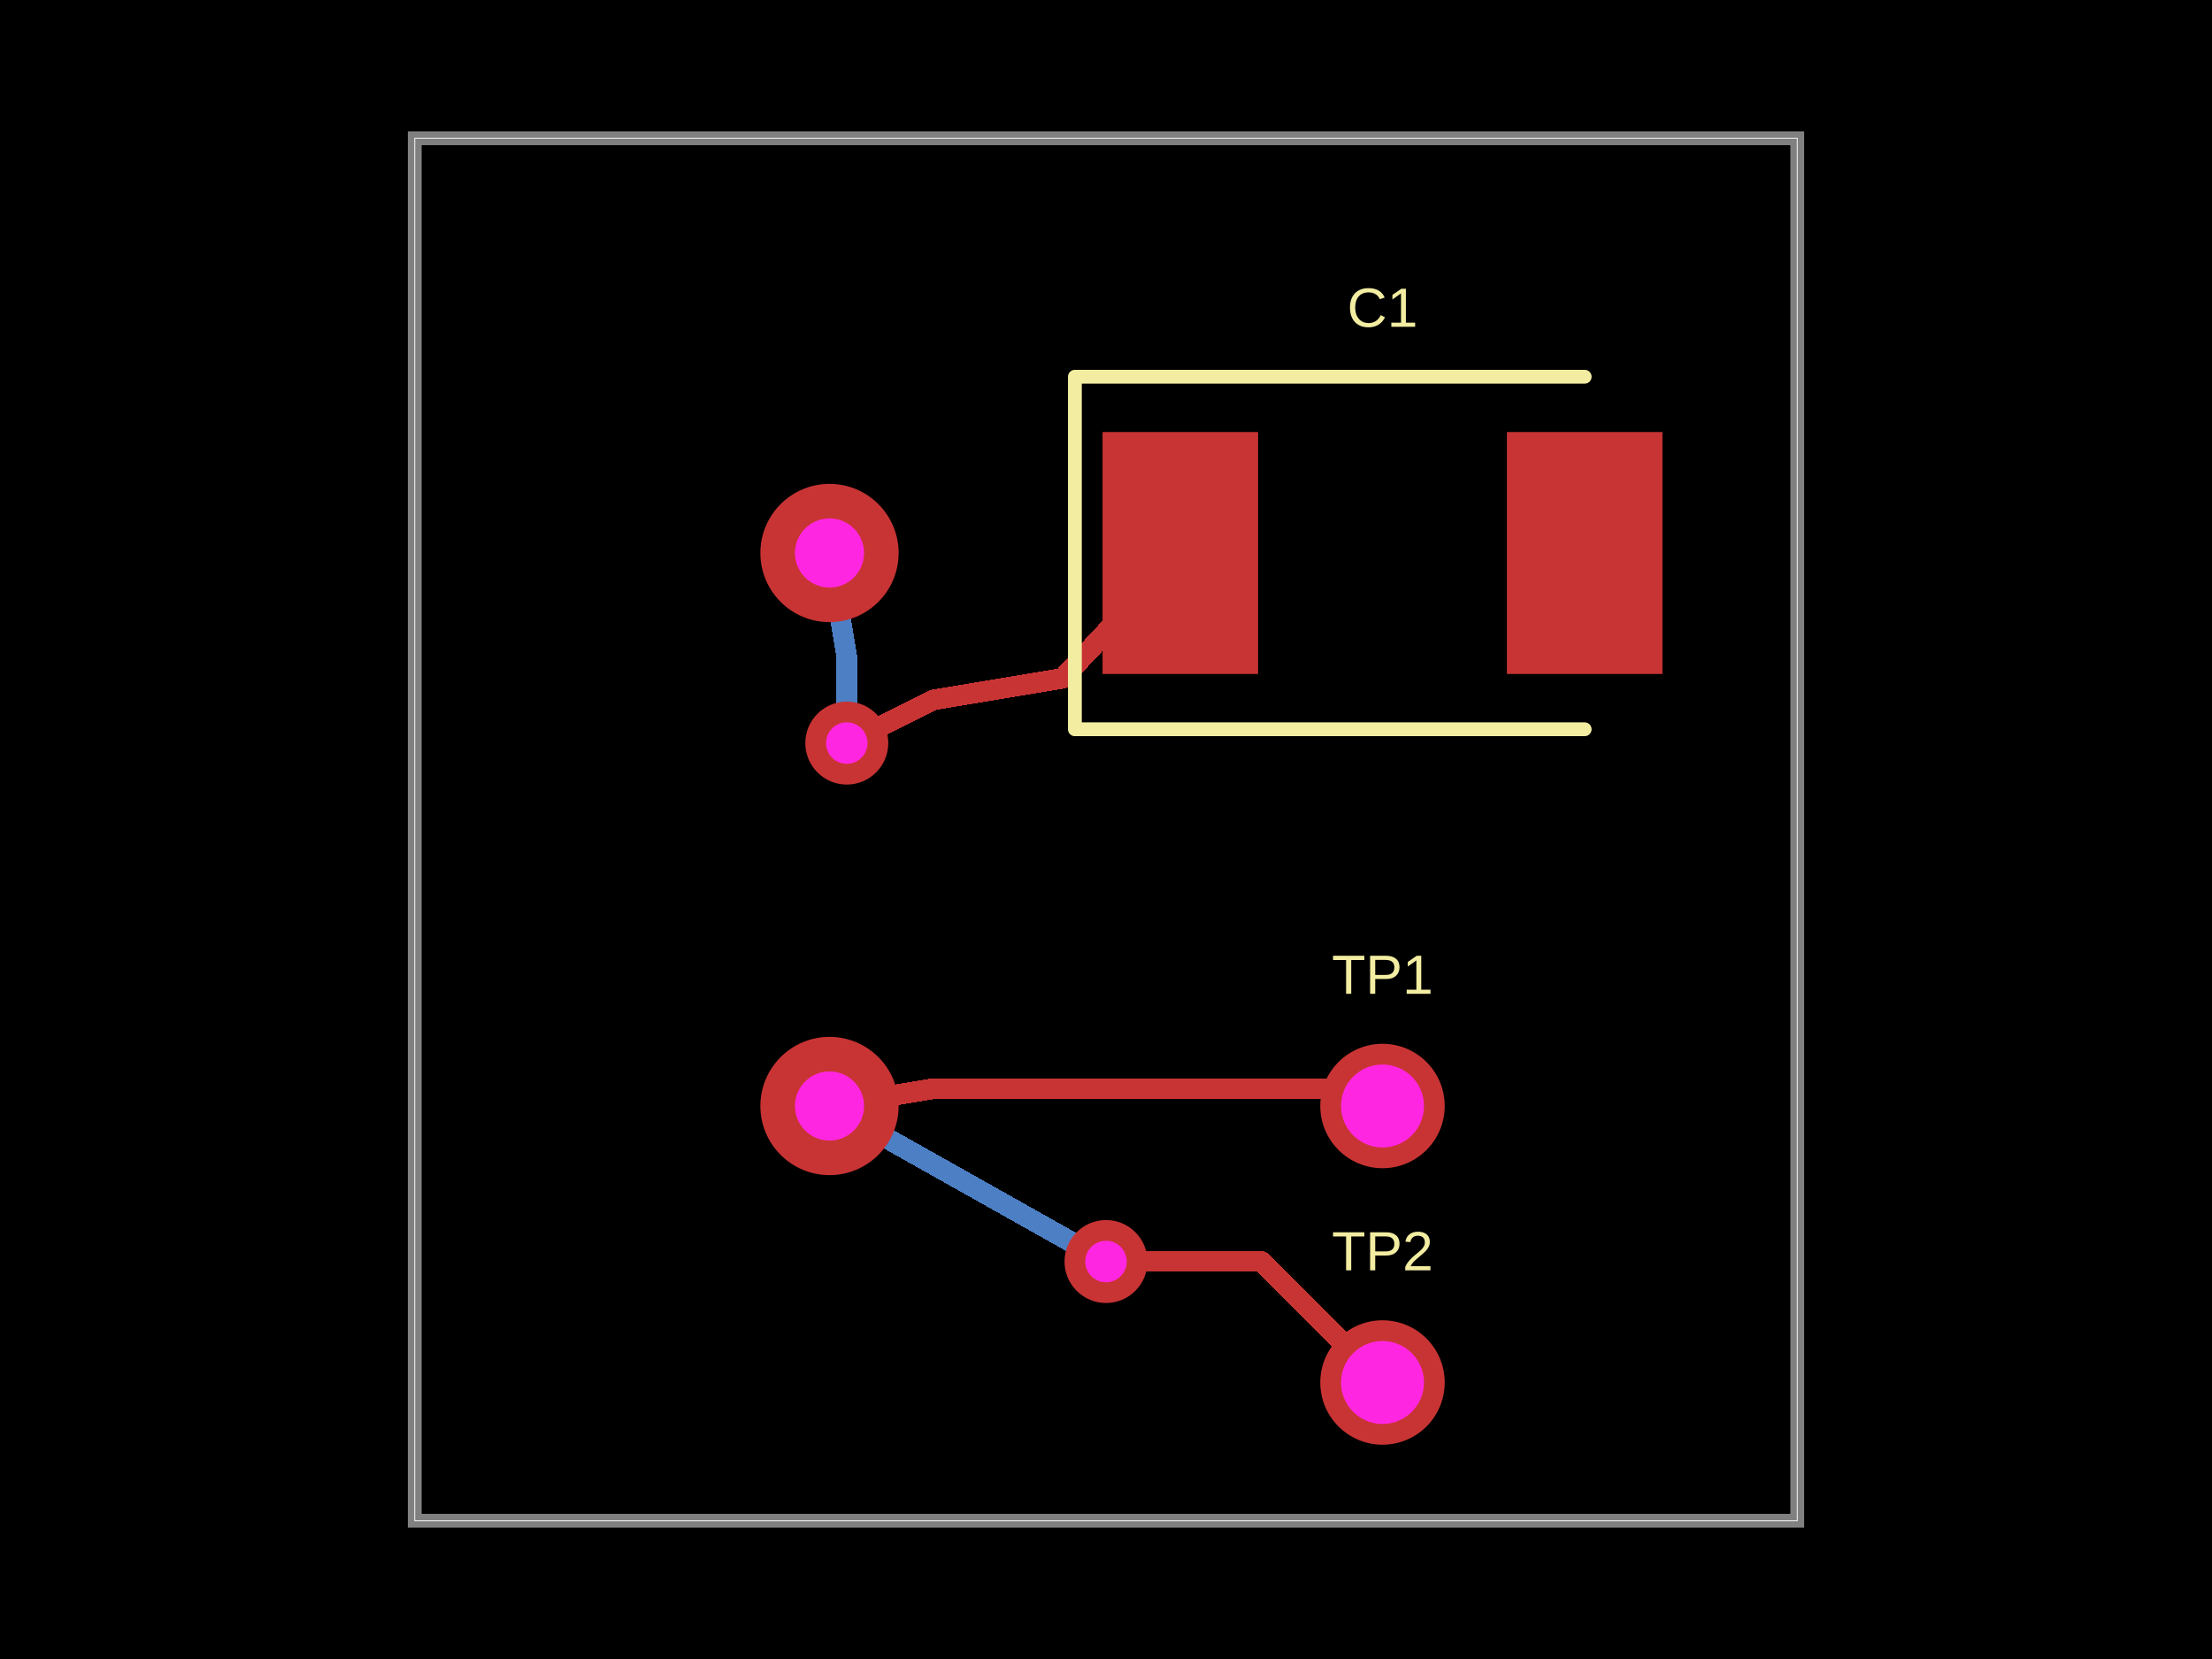
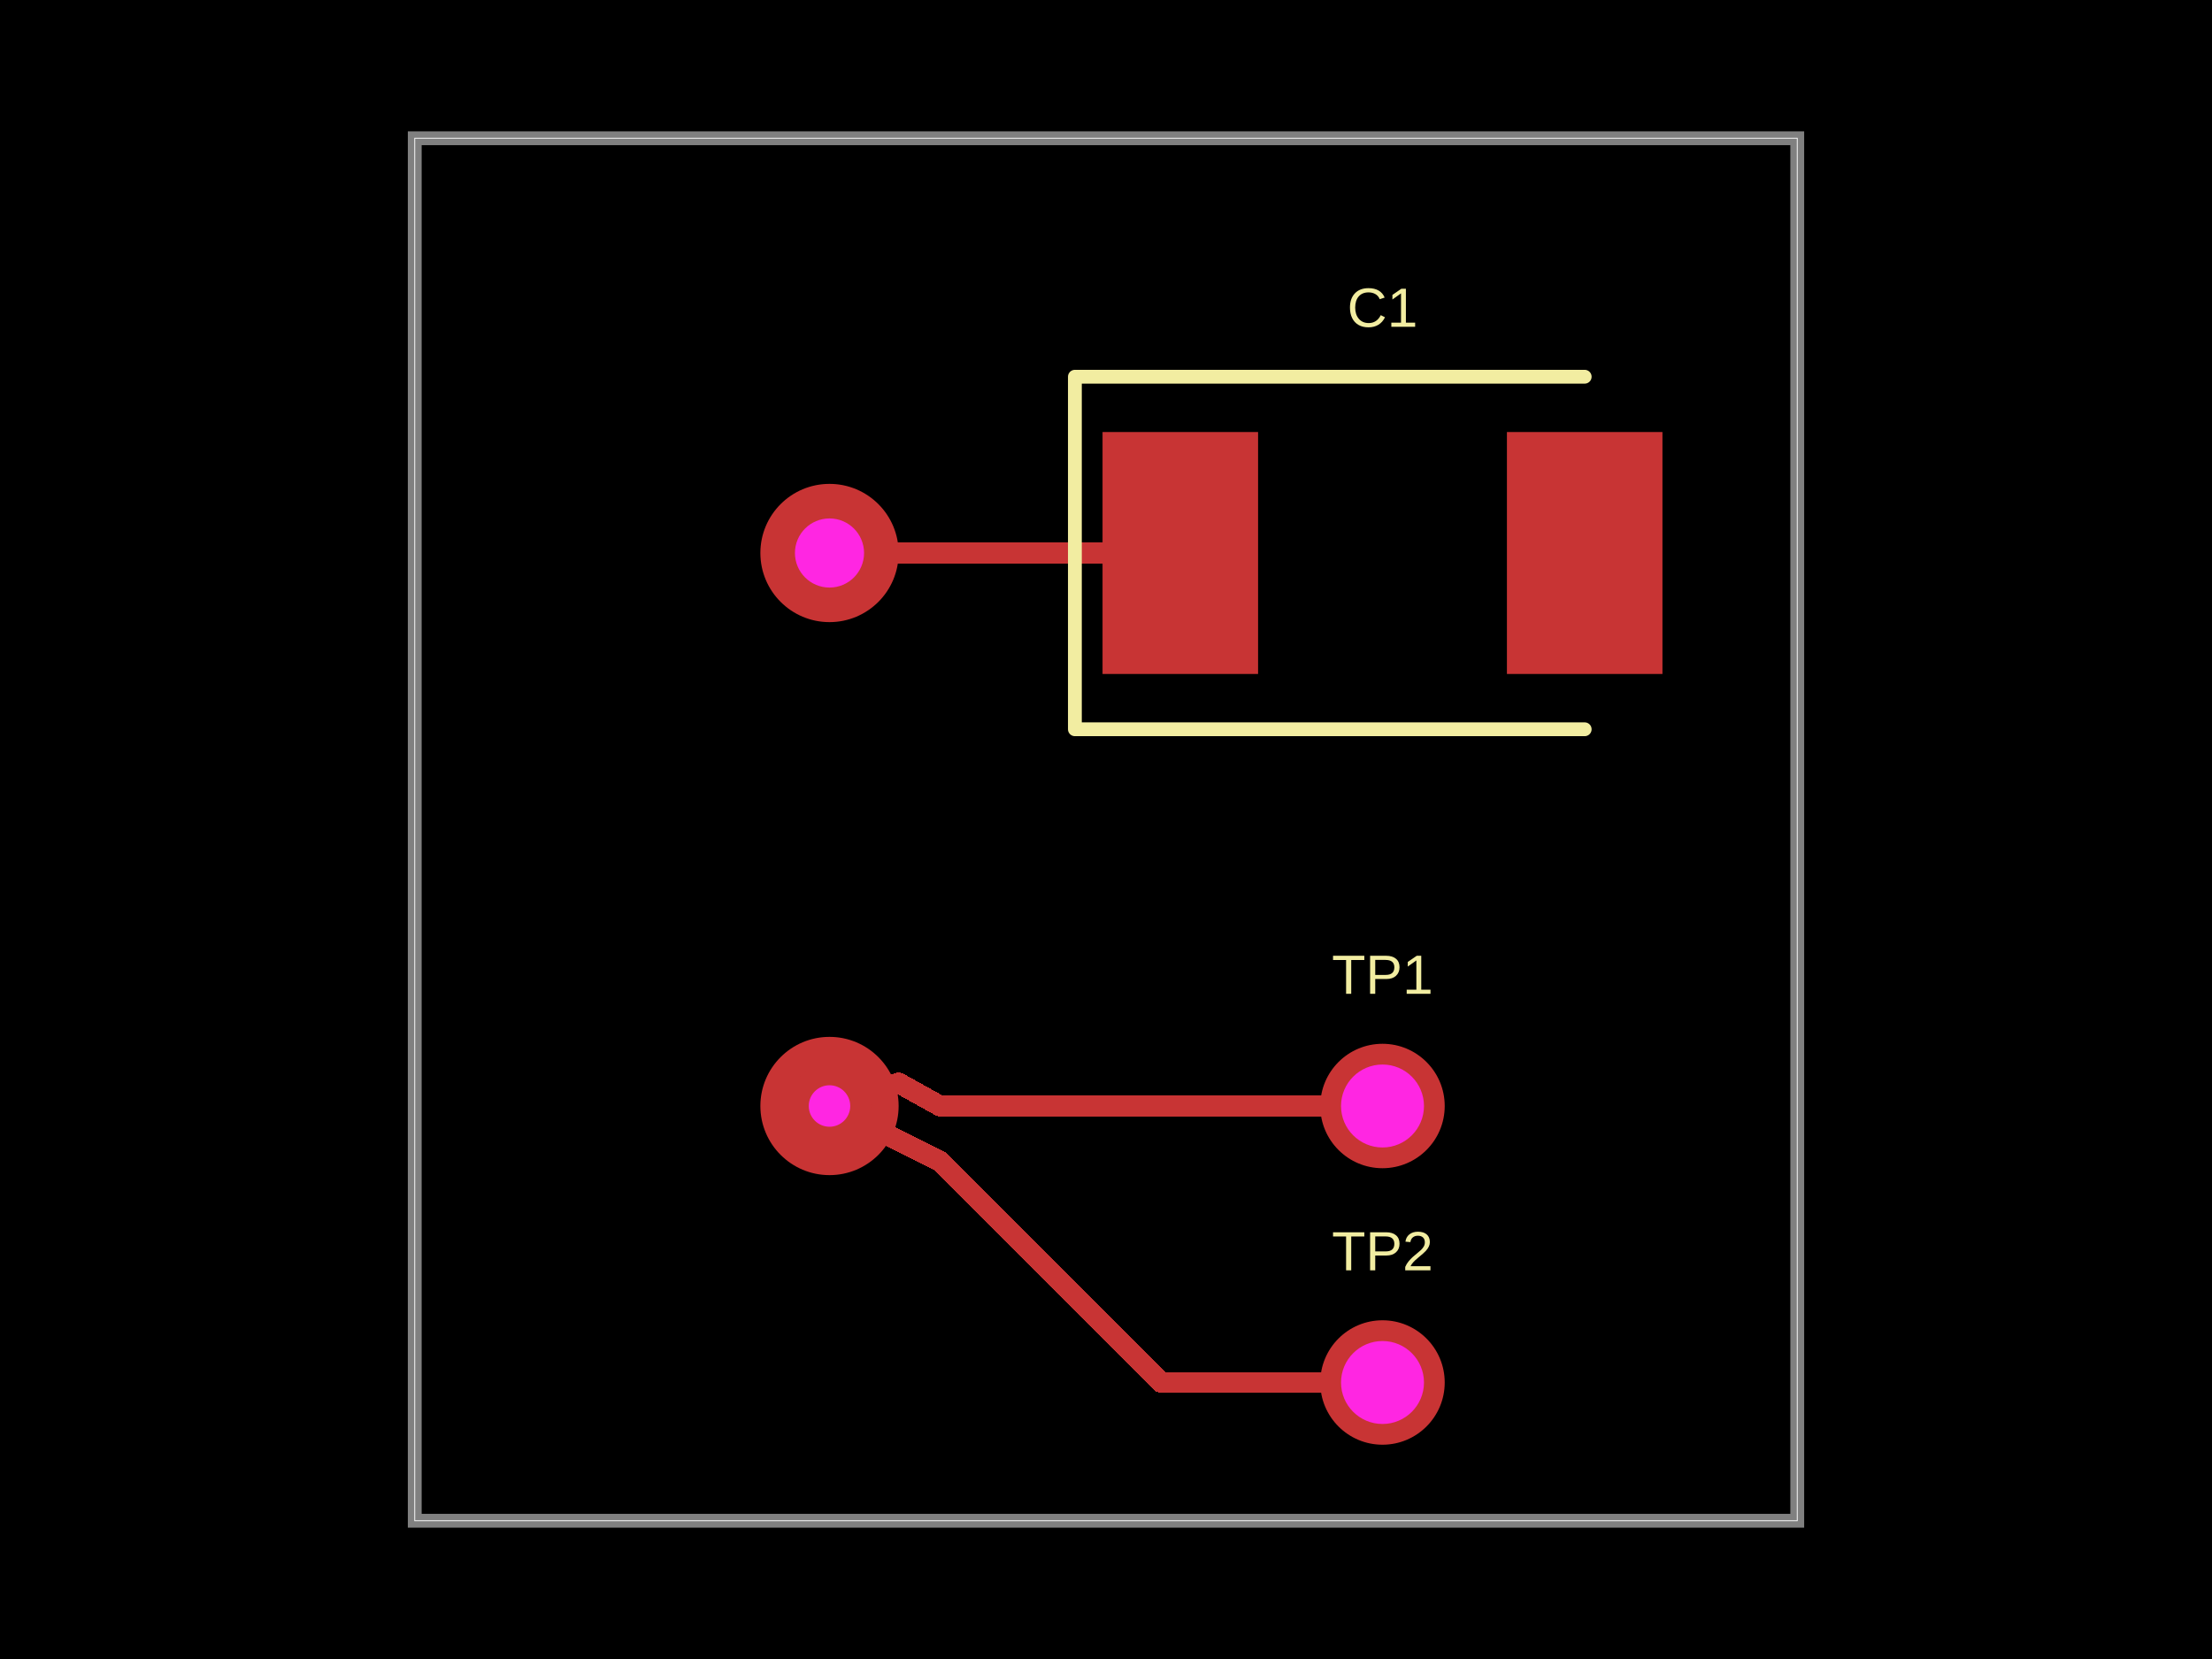
- <svg xmlns="http://www.w3.org/2000/svg" width="800" height="600" data-software-used-string="@tscircuit/core@0.0.854">
+ <svg xmlns="http://www.w3.org/2000/svg" width="800" height="600" data-software-used-string="@tscircuit/core@0.0.901">
  <style />
  <rect class="boundary" x="0" y="0" fill="#000" width="800" height="600" data-type="pcb_background" data-pcb-layer="global" />
  <rect class="pcb-boundary" fill="none" stroke="#fff" stroke-width="0.3" x="150" y="50" width="500" height="500" data-type="pcb_boundary" data-pcb-layer="global" />
-   <path class="pcb-trace" stroke="rgb(77, 127, 196)" fill="none" d="M 306.25 268.75 L 306.25 268.75" stroke-width="7.5" stroke-linecap="round" stroke-linejoin="round" shape-rendering="crispEdges" data-type="pcb_trace" data-pcb-layer="bottom" />
-   <path class="pcb-trace" stroke="rgb(77, 127, 196)" fill="none" d="M 306.25 268.75 L 306.25 237.5" stroke-width="7.5" stroke-linecap="round" stroke-linejoin="round" shape-rendering="crispEdges" data-type="pcb_trace" data-pcb-layer="bottom" />
-   <path class="pcb-trace" stroke="rgb(77, 127, 196)" fill="none" d="M 306.25 237.5 L 300 200" stroke-width="7.5" stroke-linecap="round" stroke-linejoin="round" shape-rendering="crispEdges" data-type="pcb_trace" data-pcb-layer="bottom" />
+   <path class="pcb-trace" stroke="rgb(77, 127, 196)" fill="none" d="M 300 200 L 325 200" stroke-width="7.5" stroke-linecap="round" stroke-linejoin="round" shape-rendering="crispEdges" data-type="pcb_trace" data-pcb-layer="bottom" />
  <path class="pcb-trace" stroke="rgb(77, 127, 196)" fill="none" d="M 300 400 L 300 400" stroke-width="7.5" stroke-linecap="round" stroke-linejoin="round" shape-rendering="crispEdges" data-type="pcb_trace" data-pcb-layer="bottom" />
-   <path class="pcb-trace" stroke="rgb(77, 127, 196)" fill="none" d="M 300 400 L 300 400" stroke-width="7.5" stroke-linecap="round" stroke-linejoin="round" shape-rendering="crispEdges" data-type="pcb_trace" data-pcb-layer="bottom" />
-   <path class="pcb-trace" stroke="rgb(77, 127, 196)" fill="none" d="M 300 400 L 400 456.25" stroke-width="7.5" stroke-linecap="round" stroke-linejoin="round" shape-rendering="crispEdges" data-type="pcb_trace" data-pcb-layer="bottom" />
-   <path class="pcb-trace" stroke="rgb(77, 127, 196)" fill="none" d="M 400 456.25 L 400 456.25" stroke-width="7.5" stroke-linecap="round" stroke-linejoin="round" shape-rendering="crispEdges" data-type="pcb_trace" data-pcb-layer="bottom" />
  <path class="pcb-board" d="M 150 550 L 650 550 L 650 50 L 150 50 Z" fill="none" stroke="rgba(255, 255, 255, 0.5)" stroke-width="5" data-type="pcb_board" data-pcb-layer="board" />
  <rect class="pcb-pad" fill="rgb(200, 52, 52)" x="398.75" y="156.25" width="56.25" height="87.5" data-type="pcb_smtpad" data-pcb-layer="top" />
  <rect class="pcb-pad" fill="rgb(200, 52, 52)" x="545" y="156.25" width="56.25" height="87.5" data-type="pcb_smtpad" data-pcb-layer="top" />
-   <path class="pcb-trace" stroke="rgb(200, 52, 52)" fill="none" d="M 426.875 200 L 384.375 245.312" stroke-width="7.5" stroke-linecap="round" stroke-linejoin="round" shape-rendering="crispEdges" data-type="pcb_trace" data-pcb-layer="top" />
-   <path class="pcb-trace" stroke="rgb(200, 52, 52)" fill="none" d="M 384.375 245.312 L 337.5 253.125" stroke-width="7.5" stroke-linecap="round" stroke-linejoin="round" shape-rendering="crispEdges" data-type="pcb_trace" data-pcb-layer="top" />
-   <path class="pcb-trace" stroke="rgb(200, 52, 52)" fill="none" d="M 337.5 253.125 L 306.25 268.75" stroke-width="7.5" stroke-linecap="round" stroke-linejoin="round" shape-rendering="crispEdges" data-type="pcb_trace" data-pcb-layer="top" />
-   <path class="pcb-trace" stroke="rgb(200, 52, 52)" fill="none" d="M 306.25 268.75 L 306.25 268.75" stroke-width="7.5" stroke-linecap="round" stroke-linejoin="round" shape-rendering="crispEdges" data-type="pcb_trace" data-pcb-layer="top" />
-   <path class="pcb-trace" stroke="rgb(200, 52, 52)" fill="none" d="M 400 456.25 L 400 456.25" stroke-width="7.5" stroke-linecap="round" stroke-linejoin="round" shape-rendering="crispEdges" data-type="pcb_trace" data-pcb-layer="top" />
-   <path class="pcb-trace" stroke="rgb(200, 52, 52)" fill="none" d="M 400 456.25 L 456.25 456.25" stroke-width="7.5" stroke-linecap="round" stroke-linejoin="round" shape-rendering="crispEdges" data-type="pcb_trace" data-pcb-layer="top" />
-   <path class="pcb-trace" stroke="rgb(200, 52, 52)" fill="none" d="M 456.25 456.25 L 500 500" stroke-width="7.5" stroke-linecap="round" stroke-linejoin="round" shape-rendering="crispEdges" data-type="pcb_trace" data-pcb-layer="top" />
-   <path class="pcb-trace" stroke="rgb(200, 52, 52)" fill="none" d="M 300 400 L 337.5 393.75" stroke-width="7.5" stroke-linecap="round" stroke-linejoin="round" shape-rendering="crispEdges" data-type="pcb_trace" data-pcb-layer="top" />
-   <path class="pcb-trace" stroke="rgb(200, 52, 52)" fill="none" d="M 337.5 393.75 L 337.5 393.75" stroke-width="7.5" stroke-linecap="round" stroke-linejoin="round" shape-rendering="crispEdges" data-type="pcb_trace" data-pcb-layer="top" />
-   <path class="pcb-trace" stroke="rgb(200, 52, 52)" fill="none" d="M 337.5 393.75 L 336.99 393.835" stroke-width="7.5" stroke-linecap="round" stroke-linejoin="round" shape-rendering="crispEdges" data-type="pcb_trace" data-pcb-layer="top" />
-   <path class="pcb-trace" stroke="rgb(200, 52, 52)" fill="none" d="M 336.99 393.835 L 493.835 393.835" stroke-width="7.5" stroke-linecap="round" stroke-linejoin="round" shape-rendering="crispEdges" data-type="pcb_trace" data-pcb-layer="top" />
-   <path class="pcb-trace" stroke="rgb(200, 52, 52)" fill="none" d="M 493.835 393.835 L 500 400" stroke-width="7.5" stroke-linecap="round" stroke-linejoin="round" shape-rendering="crispEdges" data-type="pcb_trace" data-pcb-layer="top" />
+   <path class="pcb-trace" stroke="rgb(200, 52, 52)" fill="none" d="M 325 200 L 337.499 200" stroke-width="7.5" stroke-linecap="round" stroke-linejoin="round" shape-rendering="crispEdges" data-type="pcb_trace" data-pcb-layer="top" />
+   <path class="pcb-trace" stroke="rgb(200, 52, 52)" fill="none" d="M 337.499 200 L 337.495 200" stroke-width="7.5" stroke-linecap="round" stroke-linejoin="round" shape-rendering="crispEdges" data-type="pcb_trace" data-pcb-layer="top" />
+   <path class="pcb-trace" stroke="rgb(200, 52, 52)" fill="none" d="M 337.495 200 L 426.875 200" stroke-width="7.5" stroke-linecap="round" stroke-linejoin="round" shape-rendering="crispEdges" data-type="pcb_trace" data-pcb-layer="top" />
+   <path class="pcb-trace" stroke="rgb(200, 52, 52)" fill="none" d="M 426.875 200 L 426.875 200" stroke-width="7.5" stroke-linecap="round" stroke-linejoin="round" shape-rendering="crispEdges" data-type="pcb_trace" data-pcb-layer="top" />
+   <path class="pcb-trace" stroke="rgb(200, 52, 52)" fill="none" d="M 500 500 L 420 500" stroke-width="7.5" stroke-linecap="round" stroke-linejoin="round" shape-rendering="crispEdges" data-type="pcb_trace" data-pcb-layer="top" />
+   <path class="pcb-trace" stroke="rgb(200, 52, 52)" fill="none" d="M 420 500 L 343.213 423.213" stroke-width="7.5" stroke-linecap="round" stroke-linejoin="round" shape-rendering="crispEdges" data-type="pcb_trace" data-pcb-layer="top" />
+   <path class="pcb-trace" stroke="rgb(200, 52, 52)" fill="none" d="M 343.213 423.213 L 340 420" stroke-width="7.5" stroke-linecap="round" stroke-linejoin="round" shape-rendering="crispEdges" data-type="pcb_trace" data-pcb-layer="top" />
+   <path class="pcb-trace" stroke="rgb(200, 52, 52)" fill="none" d="M 340 420 L 300 400" stroke-width="7.5" stroke-linecap="round" stroke-linejoin="round" shape-rendering="crispEdges" data-type="pcb_trace" data-pcb-layer="top" />
+   <path class="pcb-trace" stroke="rgb(200, 52, 52)" fill="none" d="M 300 400 L 300 400" stroke-width="7.5" stroke-linecap="round" stroke-linejoin="round" shape-rendering="crispEdges" data-type="pcb_trace" data-pcb-layer="top" />
+   <path class="pcb-trace" stroke="rgb(200, 52, 52)" fill="none" d="M 500 400 L 477.5 400" stroke-width="7.5" stroke-linecap="round" stroke-linejoin="round" shape-rendering="crispEdges" data-type="pcb_trace" data-pcb-layer="top" />
+   <path class="pcb-trace" stroke="rgb(200, 52, 52)" fill="none" d="M 477.5 400 L 480 400" stroke-width="7.5" stroke-linecap="round" stroke-linejoin="round" shape-rendering="crispEdges" data-type="pcb_trace" data-pcb-layer="top" />
+   <path class="pcb-trace" stroke="rgb(200, 52, 52)" fill="none" d="M 480 400 L 460 400" stroke-width="7.5" stroke-linecap="round" stroke-linejoin="round" shape-rendering="crispEdges" data-type="pcb_trace" data-pcb-layer="top" />
+   <path class="pcb-trace" stroke="rgb(200, 52, 52)" fill="none" d="M 460 400 L 440 400" stroke-width="7.5" stroke-linecap="round" stroke-linejoin="round" shape-rendering="crispEdges" data-type="pcb_trace" data-pcb-layer="top" />
+   <path class="pcb-trace" stroke="rgb(200, 52, 52)" fill="none" d="M 440 400 L 420 400" stroke-width="7.5" stroke-linecap="round" stroke-linejoin="round" shape-rendering="crispEdges" data-type="pcb_trace" data-pcb-layer="top" />
+   <path class="pcb-trace" stroke="rgb(200, 52, 52)" fill="none" d="M 420 400 L 400 400" stroke-width="7.5" stroke-linecap="round" stroke-linejoin="round" shape-rendering="crispEdges" data-type="pcb_trace" data-pcb-layer="top" />
+   <path class="pcb-trace" stroke="rgb(200, 52, 52)" fill="none" d="M 400 400 L 380 400" stroke-width="7.5" stroke-linecap="round" stroke-linejoin="round" shape-rendering="crispEdges" data-type="pcb_trace" data-pcb-layer="top" />
+   <path class="pcb-trace" stroke="rgb(200, 52, 52)" fill="none" d="M 380 400 L 360 400" stroke-width="7.5" stroke-linecap="round" stroke-linejoin="round" shape-rendering="crispEdges" data-type="pcb_trace" data-pcb-layer="top" />
+   <path class="pcb-trace" stroke="rgb(200, 52, 52)" fill="none" d="M 360 400 L 340 400" stroke-width="7.5" stroke-linecap="round" stroke-linejoin="round" shape-rendering="crispEdges" data-type="pcb_trace" data-pcb-layer="top" />
+   <path class="pcb-trace" stroke="rgb(200, 52, 52)" fill="none" d="M 340 400 L 325 391.667" stroke-width="7.5" stroke-linecap="round" stroke-linejoin="round" shape-rendering="crispEdges" data-type="pcb_trace" data-pcb-layer="top" />
+   <path class="pcb-trace" stroke="rgb(200, 52, 52)" fill="none" d="M 325 391.667 L 300 400" stroke-width="7.5" stroke-linecap="round" stroke-linejoin="round" shape-rendering="crispEdges" data-type="pcb_trace" data-pcb-layer="top" />
  <path class="pcb-silkscreen pcb-silkscreen-top" d="M 573.125 136.25 L 388.75 136.25 L 388.75 263.75 L 573.125 263.75" fill="none" stroke="#f2eda1" stroke-width="5" stroke-linecap="round" stroke-linejoin="round" data-pcb-component-id="pcb_component_1" data-pcb-silkscreen-path-id="pcb_silkscreen_path_0" data-type="pcb_silkscreen_path" data-pcb-layer="top" />
  <text x="0" y="0" dx="0" dy="0" fill="#f2eda1" font-family="Arial, sans-serif" font-size="20" text-anchor="middle" dominant-baseline="central" transform="matrix(1,0,0,1,500,111.25)" class="pcb-silkscreen-text pcb-silkscreen-top" data-pcb-silkscreen-text-id="pcb_component_1" stroke="none" data-type="pcb_silkscreen_text" data-pcb-layer="top">C1</text>
  <text x="0" y="0" dx="0" dy="0" fill="#f2eda1" font-family="Arial, sans-serif" font-size="20" text-anchor="middle" dominant-baseline="central" transform="matrix(1,0,0,1,500,352.5)" class="pcb-silkscreen-text pcb-silkscreen-top" data-pcb-silkscreen-text-id="pcb_component_3" stroke="none" data-type="pcb_silkscreen_text" data-pcb-layer="top">TP1</text>
  <text x="0" y="0" dx="0" dy="0" fill="#f2eda1" font-family="Arial, sans-serif" font-size="20" text-anchor="middle" dominant-baseline="central" transform="matrix(1,0,0,1,500,452.5)" class="pcb-silkscreen-text pcb-silkscreen-top" data-pcb-silkscreen-text-id="pcb_component_4" stroke="none" data-type="pcb_silkscreen_text" data-pcb-layer="top">TP2</text>
  <g data-type="pcb_plated_hole" data-pcb-layer="through">
    <circle class="pcb-hole-outer" fill="rgb(200, 52, 52)" cx="500" cy="400" r="22.5" data-type="pcb_plated_hole" data-pcb-layer="top" />
    <circle class="pcb-hole-inner" fill="#FF26E2" cx="500" cy="400" r="15" data-type="pcb_plated_hole_drill" data-pcb-layer="drill" />
  </g>
  <g data-type="pcb_plated_hole" data-pcb-layer="through">
    <circle class="pcb-hole-outer" fill="rgb(200, 52, 52)" cx="500" cy="500" r="22.5" data-type="pcb_plated_hole" data-pcb-layer="top" />
    <circle class="pcb-hole-inner" fill="#FF26E2" cx="500" cy="500" r="15" data-type="pcb_plated_hole_drill" data-pcb-layer="drill" />
  </g>
  <g data-type="pcb_via" data-pcb-layer="through">
    <circle class="pcb-hole-outer" fill="rgb(200, 52, 52)" cx="300" cy="200" r="25" data-type="pcb_via" data-pcb-layer="top" />
    <circle class="pcb-hole-inner" fill="#FF26E2" cx="300" cy="200" r="12.5" data-type="pcb_via" data-pcb-layer="drill" />
  </g>
  <g data-type="pcb_via" data-pcb-layer="through">
    <circle class="pcb-hole-outer" fill="rgb(200, 52, 52)" cx="300" cy="400" r="25" data-type="pcb_via" data-pcb-layer="top" />
    <circle class="pcb-hole-inner" fill="#FF26E2" cx="300" cy="400" r="12.5" data-type="pcb_via" data-pcb-layer="drill" />
  </g>
  <g data-type="pcb_via" data-pcb-layer="through">
-     <circle class="pcb-hole-outer" fill="rgb(200, 52, 52)" cx="306.25" cy="268.75" r="15" data-type="pcb_via" data-pcb-layer="top" />
-     <circle class="pcb-hole-inner" fill="#FF26E2" cx="306.25" cy="268.75" r="7.5" data-type="pcb_via" data-pcb-layer="drill" />
-   </g>
-   <g data-type="pcb_via" data-pcb-layer="through">
-     <circle class="pcb-hole-outer" fill="rgb(200, 52, 52)" cx="400" cy="456.25" r="15" data-type="pcb_via" data-pcb-layer="top" />
-     <circle class="pcb-hole-inner" fill="#FF26E2" cx="400" cy="456.25" r="7.5" data-type="pcb_via" data-pcb-layer="drill" />
+     <circle class="pcb-hole-outer" fill="rgb(200, 52, 52)" cx="300" cy="400" r="15" data-type="pcb_via" data-pcb-layer="top" />
+     <circle class="pcb-hole-inner" fill="#FF26E2" cx="300" cy="400" r="7.5" data-type="pcb_via" data-pcb-layer="drill" />
  </g>
</svg>
